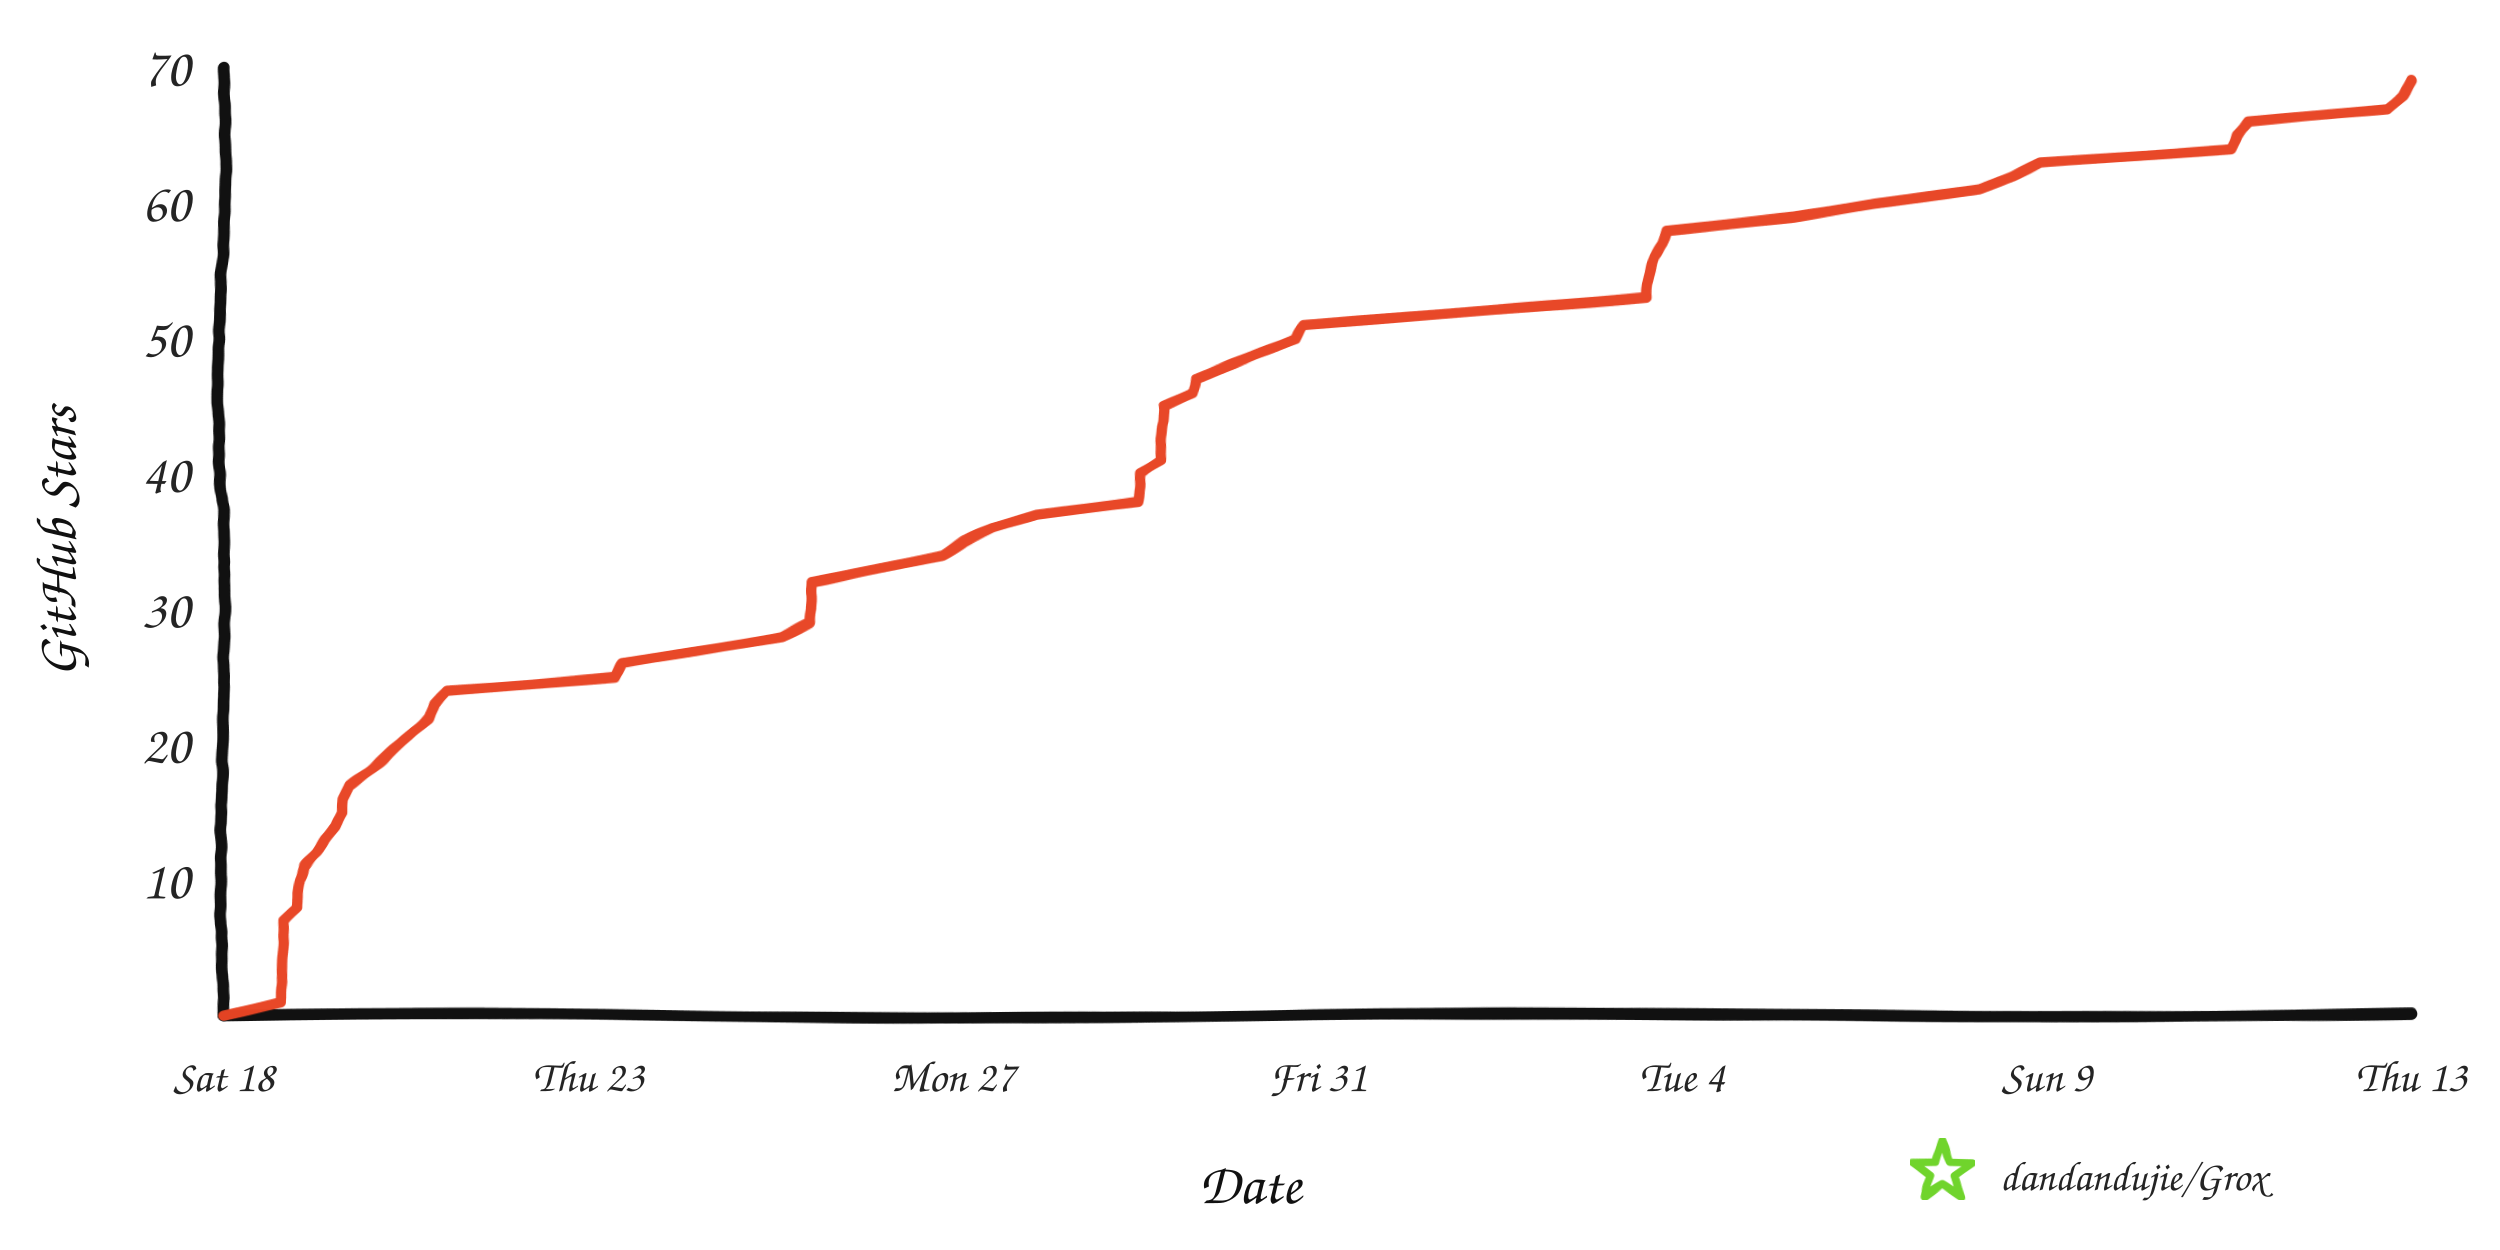
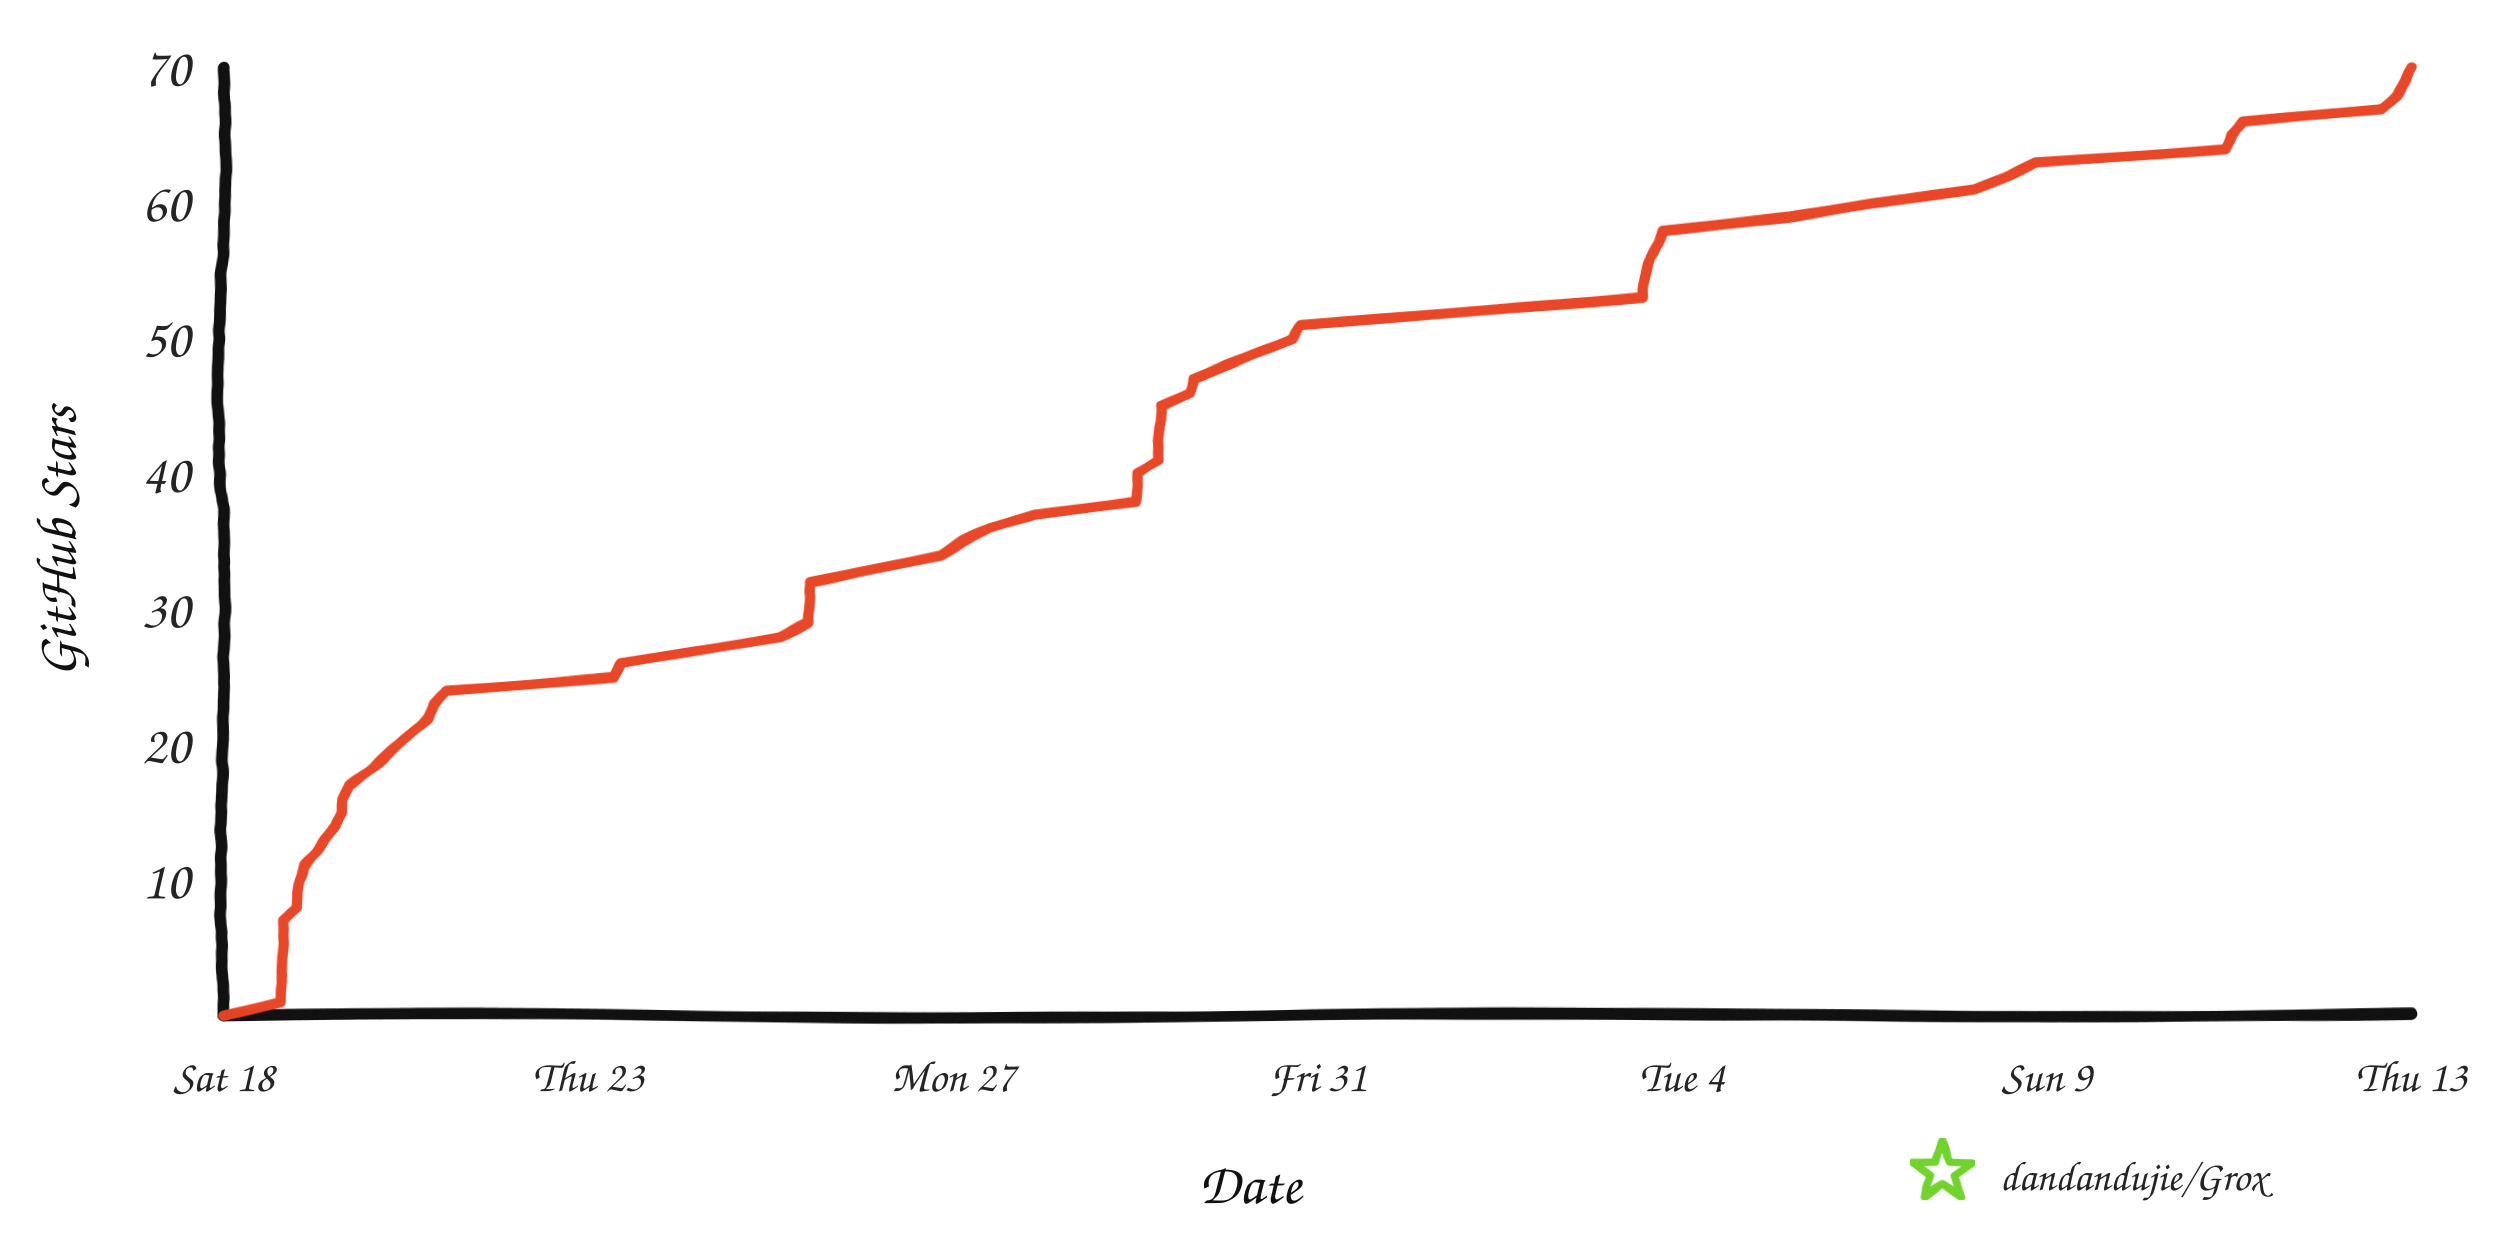
<svg xmlns="http://www.w3.org/2000/svg" width="960" height="480" viewBox="0 0 960 480" role="img" aria-labelledby="title desc">
  <defs>
    <filter id="rough" x="-4%" y="-4%" width="108%" height="108%">
      <feTurbulence type="fractalNoise" baseFrequency="0.008 0.12" numOctaves="2" seed="17" result="noise" />
      <feDisplacementMap in="SourceGraphic" in2="noise" scale="1.6" xChannelSelector="R" yChannelSelector="G" />
    </filter>
  </defs>
  <rect width="960" height="480" fill="#ffffff" />
  <g filter="url(#rough)" fill="none" stroke-linecap="round" stroke-linejoin="round">
    <path d="M 86 390 C 225 387, 336 393, 478 390 S 720 393, 926 389" stroke="#111111" stroke-width="4.5" />
    <path d="M 86 390 C 82 322, 89 254, 85 188 S 89 88, 86 26" stroke="#111111" stroke-width="4.5" />
-     <path d="M 86.0 390.0 L 107.8 384.8 L 107.9 379.6 L 108.3 374.4 L 108.5 369.2 L 108.6 364.0 L 108.8 358.8 L 109.1 353.6 L 114.1 348.4 L 114.2 343.2 L 114.9 338.0 L 117.0 332.8 L 121.6 327.6 L 124.8 322.4 L 128.8 317.2 L 131.3 312.0 L 131.5 306.8 L 134.2 301.6 L 141.3 296.4 L 147.6 291.2 L 153.4 286.0 L 158.8 280.8 L 164.5 275.6 L 167.0 270.4 L 171.7 265.2 L 236.0 260.0 L 239.2 254.8 L 270.9 249.6 L 300.3 244.4 L 311.1 239.2 L 311.5 234.0 L 311.5 228.8 L 311.5 223.6 L 337.2 218.4 L 361.7 213.2 L 370.2 208.0 L 381.4 202.8 L 398.1 197.6 L 436.9 192.4 L 437.5 187.2 L 438.0 182.0 L 445.4 176.8 L 445.7 171.6 L 446.1 166.4 L 446.6 161.2 L 446.7 156.0 L 458.1 150.8 L 459.2 145.6 L 472.0 140.4 L 484.8 135.2 L 497.6 130.0 L 500.3 124.8 L 565.9 119.6 L 632.1 114.4 L 632.5 109.2 L 633.7 104.0 L 635.0 98.8 L 638.1 93.6 L 640.2 88.4 L 688.8 83.2 L 720.2 78.0 L 759.9 72.8 L 773.1 67.6 L 783.7 62.4 L 856.9 57.2 L 859.2 52.0 L 863.4 46.8 L 916.9 41.6 L 922.7 36.4 L 926.0 31.2 L 926.0 31.2" stroke="#e84424" stroke-width="4" opacity="0.98" />
+     <path d="M 86.0 390.0 L 107.7 384.8 L 107.8 379.6 L 108.2 374.4 L 108.5 369.2 L 108.6 364.0 L 108.8 358.8 L 109.0 353.6 L 114.0 348.4 L 114.1 343.2 L 114.8 338.0 L 116.9 332.8 L 121.5 327.6 L 124.7 322.4 L 128.7 317.2 L 131.2 312.0 L 131.4 306.8 L 134.1 301.6 L 141.1 296.4 L 147.4 291.2 L 153.2 286.0 L 158.6 280.8 L 164.3 275.6 L 166.8 270.4 L 171.5 265.2 L 235.6 260.0 L 238.8 254.8 L 270.4 249.6 L 299.7 244.4 L 310.5 239.2 L 310.8 234.0 L 310.9 228.8 L 310.9 223.6 L 336.6 218.4 L 360.9 213.2 L 369.5 208.0 L 380.6 202.8 L 397.3 197.6 L 436.0 192.4 L 436.5 187.2 L 437.0 182.0 L 444.4 176.8 L 444.7 171.6 L 445.1 166.4 L 445.6 161.2 L 445.7 156.0 L 457.1 150.8 L 458.2 145.6 L 470.9 140.4 L 483.7 135.2 L 496.5 130.0 L 499.2 124.8 L 564.6 119.6 L 630.7 114.4 L 631.1 109.2 L 632.2 104.0 L 633.6 98.8 L 636.6 93.6 L 638.7 88.4 L 687.1 83.2 L 718.5 78.0 L 758.0 72.8 L 771.2 67.6 L 781.9 62.4 L 854.8 57.2 L 857.1 52.0 L 861.3 46.8 L 914.6 41.6 L 920.4 36.4 L 923.7 31.2 L 926.0 26.0 L 926.0 26.0" stroke="#e84424" stroke-width="4" opacity="0.98" />
  </g>
  <text x="73" y="345.0" text-anchor="end" fill="#242424" font-family="'Comic Sans MS','Segoe Print','Bradley Hand',cursive" font-size="21">10</text>
  <text x="73" y="293.0" text-anchor="end" fill="#242424" font-family="'Comic Sans MS','Segoe Print','Bradley Hand',cursive" font-size="21">20</text>
  <text x="73" y="241.0" text-anchor="end" fill="#242424" font-family="'Comic Sans MS','Segoe Print','Bradley Hand',cursive" font-size="21">30</text>
  <text x="73" y="189.0" text-anchor="end" fill="#242424" font-family="'Comic Sans MS','Segoe Print','Bradley Hand',cursive" font-size="21">40</text>
  <text x="73" y="137.0" text-anchor="end" fill="#242424" font-family="'Comic Sans MS','Segoe Print','Bradley Hand',cursive" font-size="21">50</text>
  <text x="73" y="85.0" text-anchor="end" fill="#242424" font-family="'Comic Sans MS','Segoe Print','Bradley Hand',cursive" font-size="21">60</text>
  <text x="73" y="33.0" text-anchor="end" fill="#242424" font-family="'Comic Sans MS','Segoe Print','Bradley Hand',cursive" font-size="21">70</text>
  <text x="86.0" y="419" text-anchor="middle" fill="#242424" font-family="'Comic Sans MS','Segoe Print','Bradley Hand',cursive" font-size="17">Sat 18</text>
  <text x="226.0" y="419" text-anchor="middle" fill="#242424" font-family="'Comic Sans MS','Segoe Print','Bradley Hand',cursive" font-size="17">Thu 23</text>
  <text x="366.0" y="419" text-anchor="middle" fill="#242424" font-family="'Comic Sans MS','Segoe Print','Bradley Hand',cursive" font-size="17">Mon 27</text>
  <text x="506.0" y="419" text-anchor="middle" fill="#242424" font-family="'Comic Sans MS','Segoe Print','Bradley Hand',cursive" font-size="17">Fri 31</text>
  <text x="646.0" y="419" text-anchor="middle" fill="#242424" font-family="'Comic Sans MS','Segoe Print','Bradley Hand',cursive" font-size="17">Tue 4</text>
  <text x="786.0" y="419" text-anchor="middle" fill="#242424" font-family="'Comic Sans MS','Segoe Print','Bradley Hand',cursive" font-size="17">Sun 9</text>
  <text x="926.0" y="419" text-anchor="middle" fill="#242424" font-family="'Comic Sans MS','Segoe Print','Bradley Hand',cursive" font-size="17">Thu 13</text>
  <text x="480" y="462" text-anchor="middle" fill="#111111" font-family="'Comic Sans MS','Segoe Print','Bradley Hand',cursive" font-size="22">Date</text>
  <text x="29" y="208" text-anchor="middle" fill="#111111" font-family="'Comic Sans MS','Segoe Print','Bradley Hand',cursive" font-size="22" transform="rotate(-90 29 208)">GitHub Stars</text>
  <polygon points="746.0,438.0 748.8,446.1 757.4,446.3 750.6,451.5 753.1,459.7 746.0,454.8 738.9,459.7 741.4,451.5 734.6,446.3 743.2,446.1" fill="none" stroke="#70d42c" stroke-width="3" stroke-linejoin="round" filter="url(#rough)" />
  <text x="768" y="457" fill="#242424" font-family="'Comic Sans MS','Segoe Print','Bradley Hand',cursive" font-size="16">dandandujie/Grox</text>
</svg>
